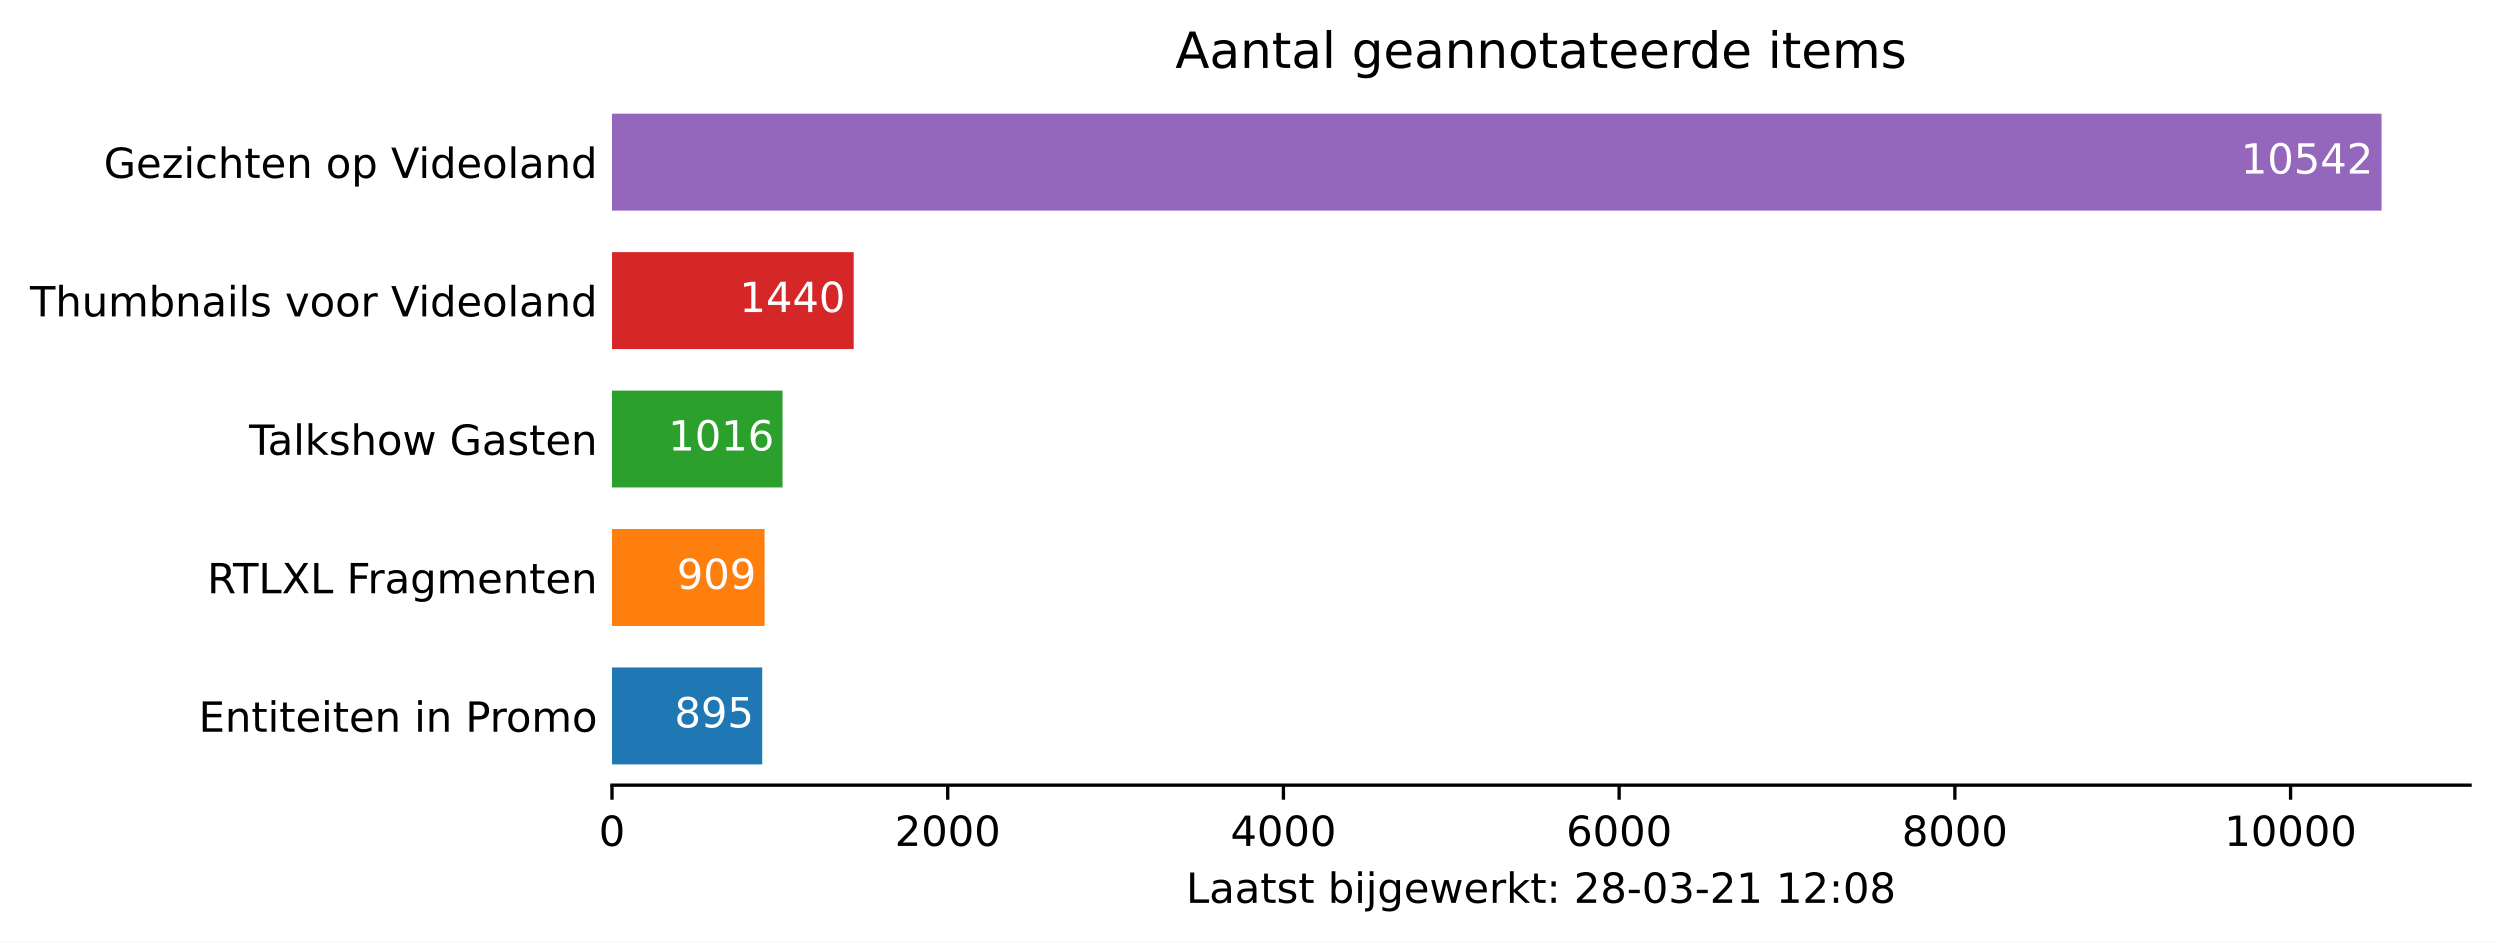
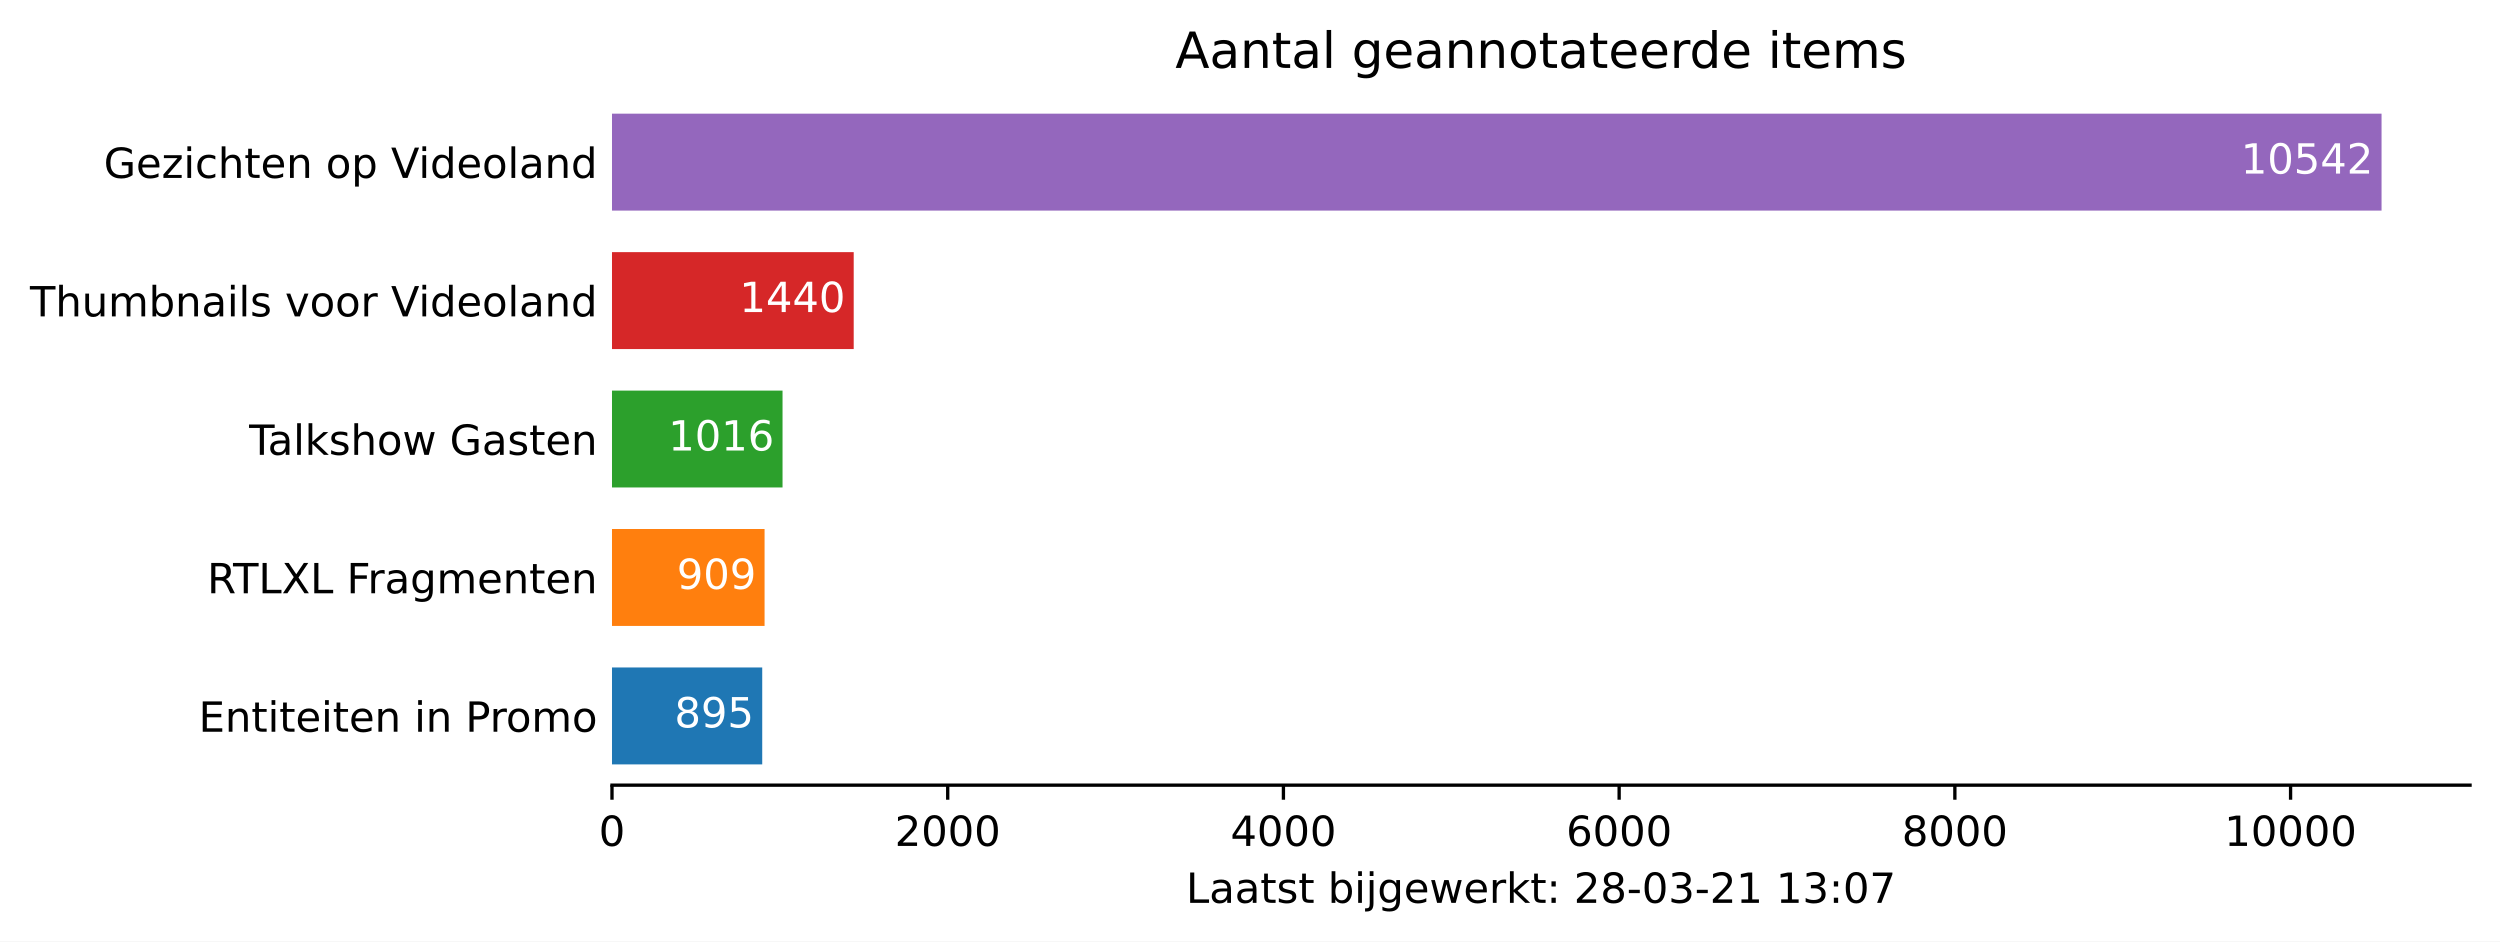
<svg xmlns="http://www.w3.org/2000/svg" xmlns:xlink="http://www.w3.org/1999/xlink" height="226.194pt" version="1.1" viewBox="0 0 600.633 226.194" width="600.633pt">
  <defs>
    <style type="text/css">*{stroke-linecap:butt;stroke-linejoin:round;}</style>
  </defs>
  <g id="figure_1">
    <g id="patch_1">
      <path d="M 0 226.194  L 600.633 226.194  L 600.633 0  L 0 0  z " style="fill:#ffffff;" />
    </g>
    <g id="axes_1">
      <g id="patch_2">
        <path d="M 147.033 188.638  L 593.433 188.638  L 593.433 22.318  L 147.033 22.318  z " style="fill:#ffffff;" />
      </g>
      <g id="patch_3">
-         <path clip-path="url(#p6c3bdab637)" d="M 147.033 183.649  L 183.127 183.649  L 183.127 160.364  L 147.033 160.364  z " style="fill:#1f77b4;" />
+         <path clip-path="url(#pd13b67559f)" d="M 147.033 183.649  L 183.127 183.649  L 183.127 160.364  L 147.033 160.364  z " style="fill:#1f77b4;" />
      </g>
      <g id="patch_4">
-         <path clip-path="url(#p6c3bdab637)" d="M 147.033 150.385  L 183.691 150.385  L 183.691 127.1  L 147.033 127.1  z " style="fill:#ff7f0e;" />
+         <path clip-path="url(#pd13b67559f)" d="M 147.033 150.385  L 183.691 150.385  L 183.691 127.1  L 147.033 127.1  z " style="fill:#ff7f0e;" />
      </g>
      <g id="patch_5">
-         <path clip-path="url(#p6c3bdab637)" d="M 147.033 117.121  L 188.007 117.121  L 188.007 93.836  L 147.033 93.836  z " style="fill:#2ca02c;" />
+         <path clip-path="url(#pd13b67559f)" d="M 147.033 117.121  L 188.007 117.121  L 188.007 93.836  L 147.033 93.836  z " style="fill:#2ca02c;" />
      </g>
      <g id="patch_6">
-         <path clip-path="url(#p6c3bdab637)" d="M 147.033 83.857  L 205.106 83.857  L 205.106 60.572  L 147.033 60.572  z " style="fill:#d62728;" />
+         <path clip-path="url(#pd13b67559f)" d="M 147.033 83.857  L 205.106 83.857  L 205.106 60.572  L 147.033 60.572  z " style="fill:#d62728;" />
      </g>
      <g id="patch_7">
-         <path clip-path="url(#p6c3bdab637)" d="M 147.033 50.593  L 572.176 50.593  L 572.176 27.308  L 147.033 27.308  z " style="fill:#9467bd;" />
+         <path clip-path="url(#pd13b67559f)" d="M 147.033 50.593  L 572.176 50.593  L 572.176 27.308  L 147.033 27.308  z " style="fill:#9467bd;" />
      </g>
      <g id="matplotlib.axis_1">
        <g id="xtick_1">
          <g id="line2d_1">
            <defs>
-               <path d="M 0 0  L 0 3.5  " id="m783b0d37d8" style="stroke:#000000;stroke-width:0.8;" />
+               <path d="M 0 0  L 0 3.5  " id="m547d044ede" style="stroke:#000000;stroke-width:0.8;" />
            </defs>
            <g>
-               <use style="stroke:#000000;stroke-width:0.8;" x="147.033" xlink:href="#m783b0d37d8" y="188.638" />
+               <use style="stroke:#000000;stroke-width:0.8;" x="147.033" xlink:href="#m547d044ede" y="188.638" />
            </g>
          </g>
          <g id="text_1">
            <g transform="translate(143.8516 203.2366)scale(0.1 -0.1)">
              <defs>
                <path d="M 2034 4250  Q 1547 4250 1301 3770  Q 1056 3291 1056 2328  Q 1056 1369 1301 889  Q 1547 409 2034 409  Q 2525 409 2770 889  Q 3016 1369 3016 2328  Q 3016 3291 2770 3770  Q 2525 4250 2034 4250  z M 2034 4750  Q 2819 4750 3233 4129  Q 3647 3509 3647 2328  Q 3647 1150 3233 529  Q 2819 -91 2034 -91  Q 1250 -91 836 529  Q 422 1150 422 2328  Q 422 3509 836 4129  Q 1250 4750 2034 4750  z " id="DejaVuSans-30" transform="scale(0.015625)" />
              </defs>
              <use xlink:href="#DejaVuSans-30" />
            </g>
          </g>
        </g>
        <g id="xtick_2">
          <g id="line2d_2">
            <g>
-               <use style="stroke:#000000;stroke-width:0.8;" x="227.69" xlink:href="#m783b0d37d8" y="188.638" />
+               <use style="stroke:#000000;stroke-width:0.8;" x="227.69" xlink:href="#m547d044ede" y="188.638" />
            </g>
          </g>
          <g id="text_2">
            <g transform="translate(214.9648 203.2366)scale(0.1 -0.1)">
              <defs>
                <path d="M 1228 531  L 3431 531  L 3431 0  L 469 0  L 469 531  Q 828 903 1448 1529  Q 2069 2156 2228 2338  Q 2531 2678 2651 2914  Q 2772 3150 2772 3378  Q 2772 3750 2511 3984  Q 2250 4219 1831 4219  Q 1534 4219 1204 4116  Q 875 4013 500 3803  L 500 4441  Q 881 4594 1212 4672  Q 1544 4750 1819 4750  Q 2544 4750 2975 4387  Q 3406 4025 3406 3419  Q 3406 3131 3298 2873  Q 3191 2616 2906 2266  Q 2828 2175 2409 1742  Q 1991 1309 1228 531  z " id="DejaVuSans-32" transform="scale(0.015625)" />
              </defs>
              <use xlink:href="#DejaVuSans-32" />
              <use x="63.623" xlink:href="#DejaVuSans-30" />
              <use x="127.246" xlink:href="#DejaVuSans-30" />
              <use x="190.869" xlink:href="#DejaVuSans-30" />
            </g>
          </g>
        </g>
        <g id="xtick_3">
          <g id="line2d_3">
            <g>
-               <use style="stroke:#000000;stroke-width:0.8;" x="308.347" xlink:href="#m783b0d37d8" y="188.638" />
+               <use style="stroke:#000000;stroke-width:0.8;" x="308.347" xlink:href="#m547d044ede" y="188.638" />
            </g>
          </g>
          <g id="text_3">
            <g transform="translate(295.6217 203.2366)scale(0.1 -0.1)">
              <defs>
                <path d="M 2419 4116  L 825 1625  L 2419 1625  L 2419 4116  z M 2253 4666  L 3047 4666  L 3047 1625  L 3713 1625  L 3713 1100  L 3047 1100  L 3047 0  L 2419 0  L 2419 1100  L 313 1100  L 313 1709  L 2253 4666  z " id="DejaVuSans-34" transform="scale(0.015625)" />
              </defs>
              <use xlink:href="#DejaVuSans-34" />
              <use x="63.623" xlink:href="#DejaVuSans-30" />
              <use x="127.246" xlink:href="#DejaVuSans-30" />
              <use x="190.869" xlink:href="#DejaVuSans-30" />
            </g>
          </g>
        </g>
        <g id="xtick_4">
          <g id="line2d_4">
            <g>
-               <use style="stroke:#000000;stroke-width:0.8;" x="389.004" xlink:href="#m783b0d37d8" y="188.638" />
+               <use style="stroke:#000000;stroke-width:0.8;" x="389.004" xlink:href="#m547d044ede" y="188.638" />
            </g>
          </g>
          <g id="text_4">
            <g transform="translate(376.2787 203.2366)scale(0.1 -0.1)">
              <defs>
                <path d="M 2113 2584  Q 1688 2584 1439 2293  Q 1191 2003 1191 1497  Q 1191 994 1439 701  Q 1688 409 2113 409  Q 2538 409 2786 701  Q 3034 994 3034 1497  Q 3034 2003 2786 2293  Q 2538 2584 2113 2584  z M 3366 4563  L 3366 3988  Q 3128 4100 2886 4159  Q 2644 4219 2406 4219  Q 1781 4219 1451 3797  Q 1122 3375 1075 2522  Q 1259 2794 1537 2939  Q 1816 3084 2150 3084  Q 2853 3084 3261 2657  Q 3669 2231 3669 1497  Q 3669 778 3244 343  Q 2819 -91 2113 -91  Q 1303 -91 875 529  Q 447 1150 447 2328  Q 447 3434 972 4092  Q 1497 4750 2381 4750  Q 2619 4750 2861 4703  Q 3103 4656 3366 4563  z " id="DejaVuSans-36" transform="scale(0.015625)" />
              </defs>
              <use xlink:href="#DejaVuSans-36" />
              <use x="63.623" xlink:href="#DejaVuSans-30" />
              <use x="127.246" xlink:href="#DejaVuSans-30" />
              <use x="190.869" xlink:href="#DejaVuSans-30" />
            </g>
          </g>
        </g>
        <g id="xtick_5">
          <g id="line2d_5">
            <g>
-               <use style="stroke:#000000;stroke-width:0.8;" x="469.661" xlink:href="#m783b0d37d8" y="188.638" />
+               <use style="stroke:#000000;stroke-width:0.8;" x="469.661" xlink:href="#m547d044ede" y="188.638" />
            </g>
          </g>
          <g id="text_5">
            <g transform="translate(456.9357 203.2366)scale(0.1 -0.1)">
              <defs>
                <path d="M 2034 2216  Q 1584 2216 1326 1975  Q 1069 1734 1069 1313  Q 1069 891 1326 650  Q 1584 409 2034 409  Q 2484 409 2743 651  Q 3003 894 3003 1313  Q 3003 1734 2745 1975  Q 2488 2216 2034 2216  z M 1403 2484  Q 997 2584 770 2862  Q 544 3141 544 3541  Q 544 4100 942 4425  Q 1341 4750 2034 4750  Q 2731 4750 3128 4425  Q 3525 4100 3525 3541  Q 3525 3141 3298 2862  Q 3072 2584 2669 2484  Q 3125 2378 3379 2068  Q 3634 1759 3634 1313  Q 3634 634 3220 271  Q 2806 -91 2034 -91  Q 1263 -91 848 271  Q 434 634 434 1313  Q 434 1759 690 2068  Q 947 2378 1403 2484  z M 1172 3481  Q 1172 3119 1398 2916  Q 1625 2713 2034 2713  Q 2441 2713 2670 2916  Q 2900 3119 2900 3481  Q 2900 3844 2670 4047  Q 2441 4250 2034 4250  Q 1625 4250 1398 4047  Q 1172 3844 1172 3481  z " id="DejaVuSans-38" transform="scale(0.015625)" />
              </defs>
              <use xlink:href="#DejaVuSans-38" />
              <use x="63.623" xlink:href="#DejaVuSans-30" />
              <use x="127.246" xlink:href="#DejaVuSans-30" />
              <use x="190.869" xlink:href="#DejaVuSans-30" />
            </g>
          </g>
        </g>
        <g id="xtick_6">
          <g id="line2d_6">
            <g>
-               <use style="stroke:#000000;stroke-width:0.8;" x="550.318" xlink:href="#m783b0d37d8" y="188.638" />
+               <use style="stroke:#000000;stroke-width:0.8;" x="550.318" xlink:href="#m547d044ede" y="188.638" />
            </g>
          </g>
          <g id="text_6">
            <g transform="translate(534.4114 203.2366)scale(0.1 -0.1)">
              <defs>
                <path d="M 794 531  L 1825 531  L 1825 4091  L 703 3866  L 703 4441  L 1819 4666  L 2450 4666  L 2450 531  L 3481 531  L 3481 0  L 794 0  L 794 531  z " id="DejaVuSans-31" transform="scale(0.015625)" />
              </defs>
              <use xlink:href="#DejaVuSans-31" />
              <use x="63.623" xlink:href="#DejaVuSans-30" />
              <use x="127.246" xlink:href="#DejaVuSans-30" />
              <use x="190.869" xlink:href="#DejaVuSans-30" />
              <use x="254.492" xlink:href="#DejaVuSans-30" />
            </g>
          </g>
        </g>
        <g id="text_7">
          <g transform="translate(284.9578 216.9147)scale(0.1 -0.1)">
            <defs>
              <path d="M 628 4666  L 1259 4666  L 1259 531  L 3531 531  L 3531 0  L 628 0  L 628 4666  z " id="DejaVuSans-4c" transform="scale(0.015625)" />
              <path d="M 2194 1759  Q 1497 1759 1228 1600  Q 959 1441 959 1056  Q 959 750 1161 570  Q 1363 391 1709 391  Q 2188 391 2477 730  Q 2766 1069 2766 1631  L 2766 1759  L 2194 1759  z M 3341 1997  L 3341 0  L 2766 0  L 2766 531  Q 2569 213 2275 61  Q 1981 -91 1556 -91  Q 1019 -91 701 211  Q 384 513 384 1019  Q 384 1609 779 1909  Q 1175 2209 1959 2209  L 2766 2209  L 2766 2266  Q 2766 2663 2505 2880  Q 2244 3097 1772 3097  Q 1472 3097 1187 3025  Q 903 2953 641 2809  L 641 3341  Q 956 3463 1253 3523  Q 1550 3584 1831 3584  Q 2591 3584 2966 3190  Q 3341 2797 3341 1997  z " id="DejaVuSans-61" transform="scale(0.015625)" />
              <path d="M 1172 4494  L 1172 3500  L 2356 3500  L 2356 3053  L 1172 3053  L 1172 1153  Q 1172 725 1289 603  Q 1406 481 1766 481  L 2356 481  L 2356 0  L 1766 0  Q 1100 0 847 248  Q 594 497 594 1153  L 594 3053  L 172 3053  L 172 3500  L 594 3500  L 594 4494  L 1172 4494  z " id="DejaVuSans-74" transform="scale(0.015625)" />
              <path d="M 2834 3397  L 2834 2853  Q 2591 2978 2328 3040  Q 2066 3103 1784 3103  Q 1356 3103 1142 2972  Q 928 2841 928 2578  Q 928 2378 1081 2264  Q 1234 2150 1697 2047  L 1894 2003  Q 2506 1872 2764 1633  Q 3022 1394 3022 966  Q 3022 478 2636 193  Q 2250 -91 1575 -91  Q 1294 -91 989 -36  Q 684 19 347 128  L 347 722  Q 666 556 975 473  Q 1284 391 1588 391  Q 1994 391 2212 530  Q 2431 669 2431 922  Q 2431 1156 2273 1281  Q 2116 1406 1581 1522  L 1381 1569  Q 847 1681 609 1914  Q 372 2147 372 2553  Q 372 3047 722 3315  Q 1072 3584 1716 3584  Q 2034 3584 2315 3537  Q 2597 3491 2834 3397  z " id="DejaVuSans-73" transform="scale(0.015625)" />
              <path id="DejaVuSans-20" transform="scale(0.015625)" />
              <path d="M 3116 1747  Q 3116 2381 2855 2742  Q 2594 3103 2138 3103  Q 1681 3103 1420 2742  Q 1159 2381 1159 1747  Q 1159 1113 1420 752  Q 1681 391 2138 391  Q 2594 391 2855 752  Q 3116 1113 3116 1747  z M 1159 2969  Q 1341 3281 1617 3432  Q 1894 3584 2278 3584  Q 2916 3584 3314 3078  Q 3713 2572 3713 1747  Q 3713 922 3314 415  Q 2916 -91 2278 -91  Q 1894 -91 1617 61  Q 1341 213 1159 525  L 1159 0  L 581 0  L 581 4863  L 1159 4863  L 1159 2969  z " id="DejaVuSans-62" transform="scale(0.015625)" />
              <path d="M 603 3500  L 1178 3500  L 1178 0  L 603 0  L 603 3500  z M 603 4863  L 1178 4863  L 1178 4134  L 603 4134  L 603 4863  z " id="DejaVuSans-69" transform="scale(0.015625)" />
              <path d="M 603 3500  L 1178 3500  L 1178 -63  Q 1178 -731 923 -1031  Q 669 -1331 103 -1331  L -116 -1331  L -116 -844  L 38 -844  Q 366 -844 484 -692  Q 603 -541 603 -63  L 603 3500  z M 603 4863  L 1178 4863  L 1178 4134  L 603 4134  L 603 4863  z " id="DejaVuSans-6a" transform="scale(0.015625)" />
              <path d="M 2906 1791  Q 2906 2416 2648 2759  Q 2391 3103 1925 3103  Q 1463 3103 1205 2759  Q 947 2416 947 1791  Q 947 1169 1205 825  Q 1463 481 1925 481  Q 2391 481 2648 825  Q 2906 1169 2906 1791  z M 3481 434  Q 3481 -459 3084 -895  Q 2688 -1331 1869 -1331  Q 1566 -1331 1297 -1286  Q 1028 -1241 775 -1147  L 775 -588  Q 1028 -725 1275 -790  Q 1522 -856 1778 -856  Q 2344 -856 2625 -561  Q 2906 -266 2906 331  L 2906 616  Q 2728 306 2450 153  Q 2172 0 1784 0  Q 1141 0 747 490  Q 353 981 353 1791  Q 353 2603 747 3093  Q 1141 3584 1784 3584  Q 2172 3584 2450 3431  Q 2728 3278 2906 2969  L 2906 3500  L 3481 3500  L 3481 434  z " id="DejaVuSans-67" transform="scale(0.015625)" />
              <path d="M 3597 1894  L 3597 1613  L 953 1613  Q 991 1019 1311 708  Q 1631 397 2203 397  Q 2534 397 2845 478  Q 3156 559 3463 722  L 3463 178  Q 3153 47 2828 -22  Q 2503 -91 2169 -91  Q 1331 -91 842 396  Q 353 884 353 1716  Q 353 2575 817 3079  Q 1281 3584 2069 3584  Q 2775 3584 3186 3129  Q 3597 2675 3597 1894  z M 3022 2063  Q 3016 2534 2758 2815  Q 2500 3097 2075 3097  Q 1594 3097 1305 2825  Q 1016 2553 972 2059  L 3022 2063  z " id="DejaVuSans-65" transform="scale(0.015625)" />
              <path d="M 269 3500  L 844 3500  L 1563 769  L 2278 3500  L 2956 3500  L 3675 769  L 4391 3500  L 4966 3500  L 4050 0  L 3372 0  L 2619 2869  L 1863 0  L 1184 0  L 269 3500  z " id="DejaVuSans-77" transform="scale(0.015625)" />
              <path d="M 2631 2963  Q 2534 3019 2420 3045  Q 2306 3072 2169 3072  Q 1681 3072 1420 2755  Q 1159 2438 1159 1844  L 1159 0  L 581 0  L 581 3500  L 1159 3500  L 1159 2956  Q 1341 3275 1631 3429  Q 1922 3584 2338 3584  Q 2397 3584 2469 3576  Q 2541 3569 2628 3553  L 2631 2963  z " id="DejaVuSans-72" transform="scale(0.015625)" />
              <path d="M 581 4863  L 1159 4863  L 1159 1991  L 2875 3500  L 3609 3500  L 1753 1863  L 3688 0  L 2938 0  L 1159 1709  L 1159 0  L 581 0  L 581 4863  z " id="DejaVuSans-6b" transform="scale(0.015625)" />
              <path d="M 750 794  L 1409 794  L 1409 0  L 750 0  L 750 794  z M 750 3309  L 1409 3309  L 1409 2516  L 750 2516  L 750 3309  z " id="DejaVuSans-3a" transform="scale(0.015625)" />
              <path d="M 313 2009  L 1997 2009  L 1997 1497  L 313 1497  L 313 2009  z " id="DejaVuSans-2d" transform="scale(0.015625)" />
              <path d="M 2597 2516  Q 3050 2419 3304 2112  Q 3559 1806 3559 1356  Q 3559 666 3084 287  Q 2609 -91 1734 -91  Q 1441 -91 1130 -33  Q 819 25 488 141  L 488 750  Q 750 597 1062 519  Q 1375 441 1716 441  Q 2309 441 2620 675  Q 2931 909 2931 1356  Q 2931 1769 2642 2001  Q 2353 2234 1838 2234  L 1294 2234  L 1294 2753  L 1863 2753  Q 2328 2753 2575 2939  Q 2822 3125 2822 3475  Q 2822 3834 2567 4026  Q 2313 4219 1838 4219  Q 1578 4219 1281 4162  Q 984 4106 628 3988  L 628 4550  Q 988 4650 1302 4700  Q 1616 4750 1894 4750  Q 2613 4750 3031 4423  Q 3450 4097 3450 3541  Q 3450 3153 3228 2886  Q 3006 2619 2597 2516  z " id="DejaVuSans-33" transform="scale(0.015625)" />
+               <path d="M 525 4666  L 3525 4666  L 3525 4397  L 1831 0  L 1172 0  L 2766 4134  L 525 4134  L 525 4666  z " id="DejaVuSans-37" transform="scale(0.015625)" />
            </defs>
            <use xlink:href="#DejaVuSans-4c" />
            <use x="55.713" xlink:href="#DejaVuSans-61" />
            <use x="116.992" xlink:href="#DejaVuSans-61" />
            <use x="178.271" xlink:href="#DejaVuSans-74" />
            <use x="217.48" xlink:href="#DejaVuSans-73" />
            <use x="269.58" xlink:href="#DejaVuSans-74" />
            <use x="308.789" xlink:href="#DejaVuSans-20" />
            <use x="340.576" xlink:href="#DejaVuSans-62" />
            <use x="404.053" xlink:href="#DejaVuSans-69" />
            <use x="431.836" xlink:href="#DejaVuSans-6a" />
            <use x="459.619" xlink:href="#DejaVuSans-67" />
            <use x="523.096" xlink:href="#DejaVuSans-65" />
            <use x="584.619" xlink:href="#DejaVuSans-77" />
            <use x="666.406" xlink:href="#DejaVuSans-65" />
            <use x="727.93" xlink:href="#DejaVuSans-72" />
            <use x="769.043" xlink:href="#DejaVuSans-6b" />
            <use x="826.953" xlink:href="#DejaVuSans-74" />
            <use x="866.162" xlink:href="#DejaVuSans-3a" />
            <use x="899.854" xlink:href="#DejaVuSans-20" />
            <use x="931.641" xlink:href="#DejaVuSans-32" />
            <use x="995.264" xlink:href="#DejaVuSans-38" />
            <use x="1058.887" xlink:href="#DejaVuSans-2d" />
            <use x="1094.971" xlink:href="#DejaVuSans-30" />
            <use x="1158.594" xlink:href="#DejaVuSans-33" />
            <use x="1222.217" xlink:href="#DejaVuSans-2d" />
            <use x="1258.301" xlink:href="#DejaVuSans-32" />
            <use x="1321.924" xlink:href="#DejaVuSans-31" />
            <use x="1385.547" xlink:href="#DejaVuSans-20" />
            <use x="1417.334" xlink:href="#DejaVuSans-31" />
-             <use x="1480.957" xlink:href="#DejaVuSans-32" />
+             <use x="1480.957" xlink:href="#DejaVuSans-33" />
            <use x="1544.58" xlink:href="#DejaVuSans-3a" />
            <use x="1578.271" xlink:href="#DejaVuSans-30" />
-             <use x="1641.895" xlink:href="#DejaVuSans-38" />
+             <use x="1641.895" xlink:href="#DejaVuSans-37" />
          </g>
        </g>
      </g>
      <g id="matplotlib.axis_2">
        <g id="ytick_1">
          <g id="line2d_7" />
          <g id="text_8">
            <g transform="translate(47.725 175.8053)scale(0.1 -0.1)">
              <defs>
                <path d="M 628 4666  L 3578 4666  L 3578 4134  L 1259 4134  L 1259 2753  L 3481 2753  L 3481 2222  L 1259 2222  L 1259 531  L 3634 531  L 3634 0  L 628 0  L 628 4666  z " id="DejaVuSans-45" transform="scale(0.015625)" />
                <path d="M 3513 2113  L 3513 0  L 2938 0  L 2938 2094  Q 2938 2591 2744 2837  Q 2550 3084 2163 3084  Q 1697 3084 1428 2787  Q 1159 2491 1159 1978  L 1159 0  L 581 0  L 581 3500  L 1159 3500  L 1159 2956  Q 1366 3272 1645 3428  Q 1925 3584 2291 3584  Q 2894 3584 3203 3211  Q 3513 2838 3513 2113  z " id="DejaVuSans-6e" transform="scale(0.015625)" />
                <path d="M 1259 4147  L 1259 2394  L 2053 2394  Q 2494 2394 2734 2622  Q 2975 2850 2975 3272  Q 2975 3691 2734 3919  Q 2494 4147 2053 4147  L 1259 4147  z M 628 4666  L 2053 4666  Q 2838 4666 3239 4311  Q 3641 3956 3641 3272  Q 3641 2581 3239 2228  Q 2838 1875 2053 1875  L 1259 1875  L 1259 0  L 628 0  L 628 4666  z " id="DejaVuSans-50" transform="scale(0.015625)" />
                <path d="M 1959 3097  Q 1497 3097 1228 2736  Q 959 2375 959 1747  Q 959 1119 1226 758  Q 1494 397 1959 397  Q 2419 397 2687 759  Q 2956 1122 2956 1747  Q 2956 2369 2687 2733  Q 2419 3097 1959 3097  z M 1959 3584  Q 2709 3584 3137 3096  Q 3566 2609 3566 1747  Q 3566 888 3137 398  Q 2709 -91 1959 -91  Q 1206 -91 779 398  Q 353 888 353 1747  Q 353 2609 779 3096  Q 1206 3584 1959 3584  z " id="DejaVuSans-6f" transform="scale(0.015625)" />
                <path d="M 3328 2828  Q 3544 3216 3844 3400  Q 4144 3584 4550 3584  Q 5097 3584 5394 3201  Q 5691 2819 5691 2113  L 5691 0  L 5113 0  L 5113 2094  Q 5113 2597 4934 2840  Q 4756 3084 4391 3084  Q 3944 3084 3684 2787  Q 3425 2491 3425 1978  L 3425 0  L 2847 0  L 2847 2094  Q 2847 2600 2669 2842  Q 2491 3084 2119 3084  Q 1678 3084 1418 2786  Q 1159 2488 1159 1978  L 1159 0  L 581 0  L 581 3500  L 1159 3500  L 1159 2956  Q 1356 3278 1631 3431  Q 1906 3584 2284 3584  Q 2666 3584 2933 3390  Q 3200 3197 3328 2828  z " id="DejaVuSans-6d" transform="scale(0.015625)" />
              </defs>
              <use xlink:href="#DejaVuSans-45" />
              <use x="63.184" xlink:href="#DejaVuSans-6e" />
              <use x="126.562" xlink:href="#DejaVuSans-74" />
              <use x="165.771" xlink:href="#DejaVuSans-69" />
              <use x="193.555" xlink:href="#DejaVuSans-74" />
              <use x="232.764" xlink:href="#DejaVuSans-65" />
              <use x="294.287" xlink:href="#DejaVuSans-69" />
              <use x="322.07" xlink:href="#DejaVuSans-74" />
              <use x="361.279" xlink:href="#DejaVuSans-65" />
              <use x="422.803" xlink:href="#DejaVuSans-6e" />
              <use x="486.182" xlink:href="#DejaVuSans-20" />
              <use x="517.969" xlink:href="#DejaVuSans-69" />
              <use x="545.752" xlink:href="#DejaVuSans-6e" />
              <use x="609.131" xlink:href="#DejaVuSans-20" />
              <use x="640.918" xlink:href="#DejaVuSans-50" />
              <use x="699.471" xlink:href="#DejaVuSans-72" />
              <use x="738.334" xlink:href="#DejaVuSans-6f" />
              <use x="799.516" xlink:href="#DejaVuSans-6d" />
              <use x="896.928" xlink:href="#DejaVuSans-6f" />
            </g>
          </g>
        </g>
        <g id="ytick_2">
          <g id="line2d_8" />
          <g id="text_9">
            <g transform="translate(49.77344 142.5413)scale(0.1 -0.1)">
              <defs>
                <path d="M 2841 2188  Q 3044 2119 3236 1894  Q 3428 1669 3622 1275  L 4263 0  L 3584 0  L 2988 1197  Q 2756 1666 2539 1819  Q 2322 1972 1947 1972  L 1259 1972  L 1259 0  L 628 0  L 628 4666  L 2053 4666  Q 2853 4666 3247 4331  Q 3641 3997 3641 3322  Q 3641 2881 3436 2590  Q 3231 2300 2841 2188  z M 1259 4147  L 1259 2491  L 2053 2491  Q 2509 2491 2742 2702  Q 2975 2913 2975 3322  Q 2975 3731 2742 3939  Q 2509 4147 2053 4147  L 1259 4147  z " id="DejaVuSans-52" transform="scale(0.015625)" />
                <path d="M -19 4666  L 3928 4666  L 3928 4134  L 2272 4134  L 2272 0  L 1638 0  L 1638 4134  L -19 4134  L -19 4666  z " id="DejaVuSans-54" transform="scale(0.015625)" />
                <path d="M 403 4666  L 1081 4666  L 2241 2931  L 3406 4666  L 4084 4666  L 2584 2425  L 4184 0  L 3506 0  L 2194 1984  L 872 0  L 191 0  L 1856 2491  L 403 4666  z " id="DejaVuSans-58" transform="scale(0.015625)" />
                <path d="M 628 4666  L 3309 4666  L 3309 4134  L 1259 4134  L 1259 2759  L 3109 2759  L 3109 2228  L 1259 2228  L 1259 0  L 628 0  L 628 4666  z " id="DejaVuSans-46" transform="scale(0.015625)" />
              </defs>
              <use xlink:href="#DejaVuSans-52" />
              <use x="62.232" xlink:href="#DejaVuSans-54" />
              <use x="123.316" xlink:href="#DejaVuSans-4c" />
              <use x="179.029" xlink:href="#DejaVuSans-58" />
              <use x="247.535" xlink:href="#DejaVuSans-4c" />
              <use x="303.248" xlink:href="#DejaVuSans-20" />
              <use x="335.035" xlink:href="#DejaVuSans-46" />
              <use x="385.305" xlink:href="#DejaVuSans-72" />
              <use x="426.418" xlink:href="#DejaVuSans-61" />
              <use x="487.697" xlink:href="#DejaVuSans-67" />
              <use x="551.174" xlink:href="#DejaVuSans-6d" />
              <use x="648.586" xlink:href="#DejaVuSans-65" />
              <use x="710.109" xlink:href="#DejaVuSans-6e" />
              <use x="773.488" xlink:href="#DejaVuSans-74" />
              <use x="812.697" xlink:href="#DejaVuSans-65" />
              <use x="874.221" xlink:href="#DejaVuSans-6e" />
            </g>
          </g>
        </g>
        <g id="ytick_3">
          <g id="line2d_9" />
          <g id="text_10">
            <g transform="translate(59.85938 109.2773)scale(0.1 -0.1)">
              <defs>
                <path d="M 603 4863  L 1178 4863  L 1178 0  L 603 0  L 603 4863  z " id="DejaVuSans-6c" transform="scale(0.015625)" />
                <path d="M 3513 2113  L 3513 0  L 2938 0  L 2938 2094  Q 2938 2591 2744 2837  Q 2550 3084 2163 3084  Q 1697 3084 1428 2787  Q 1159 2491 1159 1978  L 1159 0  L 581 0  L 581 4863  L 1159 4863  L 1159 2956  Q 1366 3272 1645 3428  Q 1925 3584 2291 3584  Q 2894 3584 3203 3211  Q 3513 2838 3513 2113  z " id="DejaVuSans-68" transform="scale(0.015625)" />
                <path d="M 3809 666  L 3809 1919  L 2778 1919  L 2778 2438  L 4434 2438  L 4434 434  Q 4069 175 3628 42  Q 3188 -91 2688 -91  Q 1594 -91 976 548  Q 359 1188 359 2328  Q 359 3472 976 4111  Q 1594 4750 2688 4750  Q 3144 4750 3555 4637  Q 3966 4525 4313 4306  L 4313 3634  Q 3963 3931 3569 4081  Q 3175 4231 2741 4231  Q 1884 4231 1454 3753  Q 1025 3275 1025 2328  Q 1025 1384 1454 906  Q 1884 428 2741 428  Q 3075 428 3337 486  Q 3600 544 3809 666  z " id="DejaVuSans-47" transform="scale(0.015625)" />
              </defs>
              <use xlink:href="#DejaVuSans-54" />
              <use x="44.584" xlink:href="#DejaVuSans-61" />
              <use x="105.863" xlink:href="#DejaVuSans-6c" />
              <use x="133.646" xlink:href="#DejaVuSans-6b" />
              <use x="191.557" xlink:href="#DejaVuSans-73" />
              <use x="243.656" xlink:href="#DejaVuSans-68" />
              <use x="307.035" xlink:href="#DejaVuSans-6f" />
              <use x="368.217" xlink:href="#DejaVuSans-77" />
              <use x="450.004" xlink:href="#DejaVuSans-20" />
              <use x="481.791" xlink:href="#DejaVuSans-47" />
              <use x="559.281" xlink:href="#DejaVuSans-61" />
              <use x="620.561" xlink:href="#DejaVuSans-73" />
              <use x="672.66" xlink:href="#DejaVuSans-74" />
              <use x="711.869" xlink:href="#DejaVuSans-65" />
              <use x="773.393" xlink:href="#DejaVuSans-6e" />
            </g>
          </g>
        </g>
        <g id="ytick_4">
          <g id="line2d_10" />
          <g id="text_11">
            <g transform="translate(7.2 76.01334)scale(0.1 -0.1)">
              <defs>
                <path d="M 544 1381  L 544 3500  L 1119 3500  L 1119 1403  Q 1119 906 1312 657  Q 1506 409 1894 409  Q 2359 409 2629 706  Q 2900 1003 2900 1516  L 2900 3500  L 3475 3500  L 3475 0  L 2900 0  L 2900 538  Q 2691 219 2414 64  Q 2138 -91 1772 -91  Q 1169 -91 856 284  Q 544 659 544 1381  z M 1991 3584  L 1991 3584  z " id="DejaVuSans-75" transform="scale(0.015625)" />
                <path d="M 191 3500  L 800 3500  L 1894 563  L 2988 3500  L 3597 3500  L 2284 0  L 1503 0  L 191 3500  z " id="DejaVuSans-76" transform="scale(0.015625)" />
                <path d="M 1831 0  L 50 4666  L 709 4666  L 2188 738  L 3669 4666  L 4325 4666  L 2547 0  L 1831 0  z " id="DejaVuSans-56" transform="scale(0.015625)" />
                <path d="M 2906 2969  L 2906 4863  L 3481 4863  L 3481 0  L 2906 0  L 2906 525  Q 2725 213 2448 61  Q 2172 -91 1784 -91  Q 1150 -91 751 415  Q 353 922 353 1747  Q 353 2572 751 3078  Q 1150 3584 1784 3584  Q 2172 3584 2448 3432  Q 2725 3281 2906 2969  z M 947 1747  Q 947 1113 1208 752  Q 1469 391 1925 391  Q 2381 391 2643 752  Q 2906 1113 2906 1747  Q 2906 2381 2643 2742  Q 2381 3103 1925 3103  Q 1469 3103 1208 2742  Q 947 2381 947 1747  z " id="DejaVuSans-64" transform="scale(0.015625)" />
              </defs>
              <use xlink:href="#DejaVuSans-54" />
              <use x="61.084" xlink:href="#DejaVuSans-68" />
              <use x="124.463" xlink:href="#DejaVuSans-75" />
              <use x="187.842" xlink:href="#DejaVuSans-6d" />
              <use x="285.254" xlink:href="#DejaVuSans-62" />
              <use x="348.73" xlink:href="#DejaVuSans-6e" />
              <use x="412.109" xlink:href="#DejaVuSans-61" />
              <use x="473.389" xlink:href="#DejaVuSans-69" />
              <use x="501.172" xlink:href="#DejaVuSans-6c" />
              <use x="528.955" xlink:href="#DejaVuSans-73" />
              <use x="581.055" xlink:href="#DejaVuSans-20" />
              <use x="612.842" xlink:href="#DejaVuSans-76" />
              <use x="672.021" xlink:href="#DejaVuSans-6f" />
              <use x="733.203" xlink:href="#DejaVuSans-6f" />
              <use x="794.385" xlink:href="#DejaVuSans-72" />
              <use x="835.498" xlink:href="#DejaVuSans-20" />
              <use x="867.285" xlink:href="#DejaVuSans-56" />
              <use x="933.443" xlink:href="#DejaVuSans-69" />
              <use x="961.227" xlink:href="#DejaVuSans-64" />
              <use x="1024.703" xlink:href="#DejaVuSans-65" />
              <use x="1086.227" xlink:href="#DejaVuSans-6f" />
              <use x="1147.408" xlink:href="#DejaVuSans-6c" />
              <use x="1175.191" xlink:href="#DejaVuSans-61" />
              <use x="1236.471" xlink:href="#DejaVuSans-6e" />
              <use x="1299.85" xlink:href="#DejaVuSans-64" />
            </g>
          </g>
        </g>
        <g id="ytick_5">
          <g id="line2d_11" />
          <g id="text_12">
            <g transform="translate(24.92813 42.74934)scale(0.1 -0.1)">
              <defs>
                <path d="M 353 3500  L 3084 3500  L 3084 2975  L 922 459  L 3084 459  L 3084 0  L 275 0  L 275 525  L 2438 3041  L 353 3041  L 353 3500  z " id="DejaVuSans-7a" transform="scale(0.015625)" />
                <path d="M 3122 3366  L 3122 2828  Q 2878 2963 2633 3030  Q 2388 3097 2138 3097  Q 1578 3097 1268 2742  Q 959 2388 959 1747  Q 959 1106 1268 751  Q 1578 397 2138 397  Q 2388 397 2633 464  Q 2878 531 3122 666  L 3122 134  Q 2881 22 2623 -34  Q 2366 -91 2075 -91  Q 1284 -91 818 406  Q 353 903 353 1747  Q 353 2603 823 3093  Q 1294 3584 2113 3584  Q 2378 3584 2631 3529  Q 2884 3475 3122 3366  z " id="DejaVuSans-63" transform="scale(0.015625)" />
                <path d="M 1159 525  L 1159 -1331  L 581 -1331  L 581 3500  L 1159 3500  L 1159 2969  Q 1341 3281 1617 3432  Q 1894 3584 2278 3584  Q 2916 3584 3314 3078  Q 3713 2572 3713 1747  Q 3713 922 3314 415  Q 2916 -91 2278 -91  Q 1894 -91 1617 61  Q 1341 213 1159 525  z M 3116 1747  Q 3116 2381 2855 2742  Q 2594 3103 2138 3103  Q 1681 3103 1420 2742  Q 1159 2381 1159 1747  Q 1159 1113 1420 752  Q 1681 391 2138 391  Q 2594 391 2855 752  Q 3116 1113 3116 1747  z " id="DejaVuSans-70" transform="scale(0.015625)" />
              </defs>
              <use xlink:href="#DejaVuSans-47" />
              <use x="77.49" xlink:href="#DejaVuSans-65" />
              <use x="139.014" xlink:href="#DejaVuSans-7a" />
              <use x="191.504" xlink:href="#DejaVuSans-69" />
              <use x="219.287" xlink:href="#DejaVuSans-63" />
              <use x="274.268" xlink:href="#DejaVuSans-68" />
              <use x="337.646" xlink:href="#DejaVuSans-74" />
              <use x="376.855" xlink:href="#DejaVuSans-65" />
              <use x="438.379" xlink:href="#DejaVuSans-6e" />
              <use x="501.758" xlink:href="#DejaVuSans-20" />
              <use x="533.545" xlink:href="#DejaVuSans-6f" />
              <use x="594.727" xlink:href="#DejaVuSans-70" />
              <use x="658.203" xlink:href="#DejaVuSans-20" />
              <use x="689.99" xlink:href="#DejaVuSans-56" />
              <use x="756.148" xlink:href="#DejaVuSans-69" />
              <use x="783.932" xlink:href="#DejaVuSans-64" />
              <use x="847.408" xlink:href="#DejaVuSans-65" />
              <use x="908.932" xlink:href="#DejaVuSans-6f" />
              <use x="970.113" xlink:href="#DejaVuSans-6c" />
              <use x="997.896" xlink:href="#DejaVuSans-61" />
              <use x="1059.176" xlink:href="#DejaVuSans-6e" />
              <use x="1122.555" xlink:href="#DejaVuSans-64" />
            </g>
          </g>
        </g>
      </g>
      <g id="patch_8">
        <path d="M 147.033 188.638  L 593.433 188.638  " style="fill:none;stroke:#000000;stroke-linecap:square;stroke-linejoin:miter;stroke-width:0.8;" />
      </g>
      <g id="text_13">
        <g style="fill:#ffffff;" transform="translate(162.0393 174.7655)scale(0.1 -0.1)">
          <defs>
            <path d="M 703 97  L 703 672  Q 941 559 1184 500  Q 1428 441 1663 441  Q 2288 441 2617 861  Q 2947 1281 2994 2138  Q 2813 1869 2534 1725  Q 2256 1581 1919 1581  Q 1219 1581 811 2004  Q 403 2428 403 3163  Q 403 3881 828 4315  Q 1253 4750 1959 4750  Q 2769 4750 3195 4129  Q 3622 3509 3622 2328  Q 3622 1225 3098 567  Q 2575 -91 1691 -91  Q 1453 -91 1209 -44  Q 966 3 703 97  z M 1959 2075  Q 2384 2075 2632 2365  Q 2881 2656 2881 3163  Q 2881 3666 2632 3958  Q 2384 4250 1959 4250  Q 1534 4250 1286 3958  Q 1038 3666 1038 3163  Q 1038 2656 1286 2365  Q 1534 2075 1959 2075  z " id="DejaVuSans-39" transform="scale(0.015625)" />
            <path d="M 691 4666  L 3169 4666  L 3169 4134  L 1269 4134  L 1269 2991  Q 1406 3038 1543 3061  Q 1681 3084 1819 3084  Q 2600 3084 3056 2656  Q 3513 2228 3513 1497  Q 3513 744 3044 326  Q 2575 -91 1722 -91  Q 1428 -91 1123 -41  Q 819 9 494 109  L 494 744  Q 775 591 1075 516  Q 1375 441 1709 441  Q 2250 441 2565 725  Q 2881 1009 2881 1497  Q 2881 1984 2565 2268  Q 2250 2553 1709 2553  Q 1456 2553 1204 2497  Q 953 2441 691 2322  L 691 4666  z " id="DejaVuSans-35" transform="scale(0.015625)" />
          </defs>
          <use xlink:href="#DejaVuSans-38" />
          <use x="63.623" xlink:href="#DejaVuSans-39" />
          <use x="127.246" xlink:href="#DejaVuSans-35" />
        </g>
      </g>
      <g id="text_14">
        <g style="fill:#ffffff;" transform="translate(162.6039 141.5015)scale(0.1 -0.1)">
          <use xlink:href="#DejaVuSans-39" />
          <use x="63.623" xlink:href="#DejaVuSans-30" />
          <use x="127.246" xlink:href="#DejaVuSans-39" />
        </g>
      </g>
      <g id="text_15">
        <g style="fill:#ffffff;" transform="translate(160.5565 108.2375)scale(0.1 -0.1)">
          <use xlink:href="#DejaVuSans-31" />
          <use x="63.623" xlink:href="#DejaVuSans-30" />
          <use x="127.246" xlink:href="#DejaVuSans-31" />
          <use x="190.869" xlink:href="#DejaVuSans-36" />
        </g>
      </g>
      <g id="text_16">
        <g style="fill:#ffffff;" transform="translate(177.6558 74.9735)scale(0.1 -0.1)">
          <use xlink:href="#DejaVuSans-31" />
          <use x="63.623" xlink:href="#DejaVuSans-34" />
          <use x="127.246" xlink:href="#DejaVuSans-34" />
          <use x="190.869" xlink:href="#DejaVuSans-30" />
        </g>
      </g>
      <g id="text_17">
        <g style="fill:#ffffff;" transform="translate(538.3632 41.7095)scale(0.1 -0.1)">
          <use xlink:href="#DejaVuSans-31" />
          <use x="63.623" xlink:href="#DejaVuSans-30" />
          <use x="127.246" xlink:href="#DejaVuSans-35" />
          <use x="190.869" xlink:href="#DejaVuSans-34" />
          <use x="254.492" xlink:href="#DejaVuSans-32" />
        </g>
      </g>
      <g id="text_18">
        <g transform="translate(282.3769 16.31812)scale(0.12 -0.12)">
          <defs>
            <path d="M 2188 4044  L 1331 1722  L 3047 1722  L 2188 4044  z M 1831 4666  L 2547 4666  L 4325 0  L 3669 0  L 3244 1197  L 1141 1197  L 716 0  L 50 0  L 1831 4666  z " id="DejaVuSans-41" transform="scale(0.015625)" />
          </defs>
          <use xlink:href="#DejaVuSans-41" />
          <use x="68.408" xlink:href="#DejaVuSans-61" />
          <use x="129.688" xlink:href="#DejaVuSans-6e" />
          <use x="193.066" xlink:href="#DejaVuSans-74" />
          <use x="232.275" xlink:href="#DejaVuSans-61" />
          <use x="293.555" xlink:href="#DejaVuSans-6c" />
          <use x="321.338" xlink:href="#DejaVuSans-20" />
          <use x="353.125" xlink:href="#DejaVuSans-67" />
          <use x="416.602" xlink:href="#DejaVuSans-65" />
          <use x="478.125" xlink:href="#DejaVuSans-61" />
          <use x="539.404" xlink:href="#DejaVuSans-6e" />
          <use x="602.783" xlink:href="#DejaVuSans-6e" />
          <use x="666.162" xlink:href="#DejaVuSans-6f" />
          <use x="727.344" xlink:href="#DejaVuSans-74" />
          <use x="766.553" xlink:href="#DejaVuSans-61" />
          <use x="827.832" xlink:href="#DejaVuSans-74" />
          <use x="867.041" xlink:href="#DejaVuSans-65" />
          <use x="928.564" xlink:href="#DejaVuSans-65" />
          <use x="990.088" xlink:href="#DejaVuSans-72" />
          <use x="1029.451" xlink:href="#DejaVuSans-64" />
          <use x="1092.928" xlink:href="#DejaVuSans-65" />
          <use x="1154.451" xlink:href="#DejaVuSans-20" />
          <use x="1186.238" xlink:href="#DejaVuSans-69" />
          <use x="1214.021" xlink:href="#DejaVuSans-74" />
          <use x="1253.23" xlink:href="#DejaVuSans-65" />
          <use x="1314.754" xlink:href="#DejaVuSans-6d" />
          <use x="1412.166" xlink:href="#DejaVuSans-73" />
        </g>
      </g>
    </g>
  </g>
  <defs>
-     <clipPath id="p6c3bdab637">
+     <clipPath id="pd13b67559f">
      <rect height="166.32" width="446.4" x="147.033" y="22.318" />
    </clipPath>
  </defs>
</svg>
